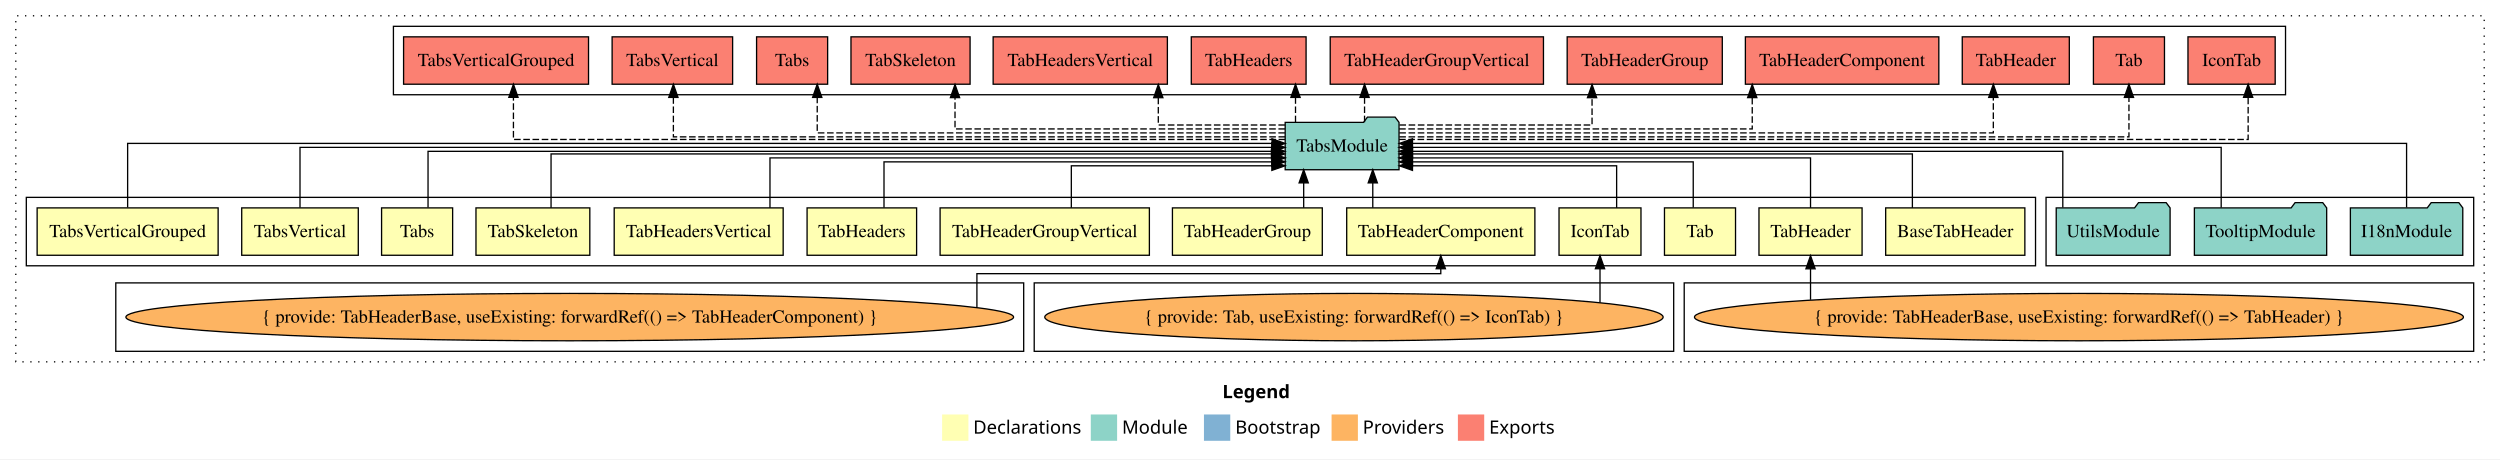
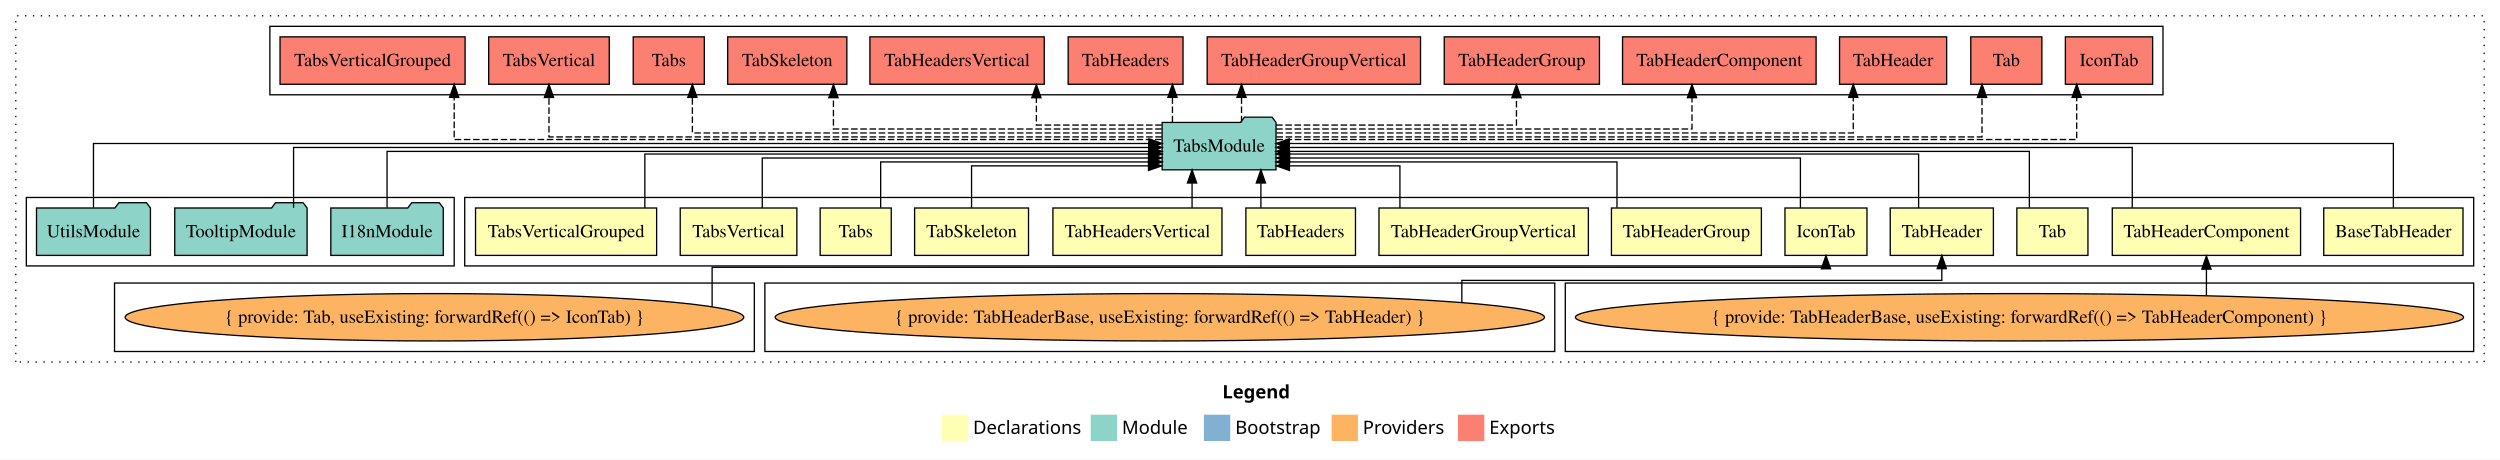
- <svg xmlns="http://www.w3.org/2000/svg" width="1900pt" height="349pt" viewBox="0.00 0.00 1900.00 349.00">
+ <svg xmlns="http://www.w3.org/2000/svg" width="1899pt" height="349pt" viewBox="0.00 0.00 1899.00 349.00">
  <g id="graph0" class="graph" transform="scale(1 1) rotate(0) translate(4 345)">
-     <polygon fill="white" stroke="transparent" points="-4,4 -4,-345 1896,-345 1896,4 -4,4" />
-     <text text-anchor="start" x="925.01" y="-42.4" font-family="Times-12" font-weight="bold" font-size="14.00">Legend</text>
-     <polygon fill="#ffffb3" stroke="transparent" points="712,-10 712,-30 732,-30 732,-10 712,-10" />
-     <text text-anchor="start" x="735.63" y="-15.4" font-family="Times-12" font-size="14.00">  Declarations</text>
-     <polygon fill="#8dd3c7" stroke="transparent" points="825,-10 825,-30 845,-30 845,-10 825,-10" />
-     <text text-anchor="start" x="848.73" y="-15.4" font-family="Times-12" font-size="14.00">  Module</text>
-     <polygon fill="#80b1d3" stroke="transparent" points="911,-10 911,-30 931,-30 931,-10 911,-10" />
-     <text text-anchor="start" x="934.78" y="-15.4" font-family="Times-12" font-size="14.00">  Bootstrap</text>
-     <polygon fill="#fdb462" stroke="transparent" points="1008,-10 1008,-30 1028,-30 1028,-10 1008,-10" />
-     <text text-anchor="start" x="1031.67" y="-15.4" font-family="Times-12" font-size="14.00">  Providers</text>
-     <polygon fill="#fb8072" stroke="transparent" points="1104,-10 1104,-30 1124,-30 1124,-10 1104,-10" />
-     <text text-anchor="start" x="1127.73" y="-15.4" font-family="Times-12" font-size="14.00">  Exports</text>
+     <polygon fill="white" stroke="transparent" points="-4,4 -4,-345 1895,-345 1895,4 -4,4" />
+     <text text-anchor="start" x="924.51" y="-42.4" font-family="Times-12" font-weight="bold" font-size="14.00">Legend</text>
+     <polygon fill="#ffffb3" stroke="transparent" points="711.5,-10 711.5,-30 731.5,-30 731.5,-10 711.5,-10" />
+     <text text-anchor="start" x="735.13" y="-15.4" font-family="Times-12" font-size="14.00">  Declarations</text>
+     <polygon fill="#8dd3c7" stroke="transparent" points="824.5,-10 824.5,-30 844.5,-30 844.5,-10 824.5,-10" />
+     <text text-anchor="start" x="848.23" y="-15.4" font-family="Times-12" font-size="14.00">  Module</text>
+     <polygon fill="#80b1d3" stroke="transparent" points="910.5,-10 910.5,-30 930.5,-30 930.5,-10 910.5,-10" />
+     <text text-anchor="start" x="934.28" y="-15.4" font-family="Times-12" font-size="14.00">  Bootstrap</text>
+     <polygon fill="#fdb462" stroke="transparent" points="1007.5,-10 1007.5,-30 1027.5,-30 1027.5,-10 1007.5,-10" />
+     <text text-anchor="start" x="1031.17" y="-15.4" font-family="Times-12" font-size="14.00">  Providers</text>
+     <polygon fill="#fb8072" stroke="transparent" points="1103.5,-10 1103.5,-30 1123.5,-30 1123.5,-10 1103.5,-10" />
+     <text text-anchor="start" x="1127.23" y="-15.4" font-family="Times-12" font-size="14.00">  Exports</text>
    <g id="clust1" class="cluster">
-       <polygon fill="none" stroke="black" stroke-dasharray="1,5" points="8,-70 8,-333 1884,-333 1884,-70 8,-70" />
+       <polygon fill="none" stroke="black" stroke-dasharray="1,5" points="8,-70 8,-333 1883,-333 1883,-70 8,-70" />
    </g>
    <g id="clust2" class="cluster">
-       <polygon fill="none" stroke="black" points="16,-143 16,-195 1543,-195 1543,-143 16,-143" />
+       <polygon fill="none" stroke="black" points="349,-143 349,-195 1875,-195 1875,-143 349,-143" />
+     </g>
+     <g id="clust7" class="cluster">
+       <polygon fill="none" stroke="black" points="1185,-78 1185,-130 1875,-130 1875,-78 1185,-78" />
+     </g>
+     <g id="clust6" class="cluster">
+       <polygon fill="none" stroke="black" points="577,-78 577,-130 1177,-130 1177,-78 577,-78" />
+     </g>
+     <g id="clust17" class="cluster">
+       <polygon fill="none" stroke="black" points="201,-273 201,-325 1639,-325 1639,-273 201,-273" />
+     </g>
+     <g id="clust4" class="cluster">
+       <polygon fill="none" stroke="black" points="83,-78 83,-130 569,-130 569,-78 83,-78" />
    </g>
    <g id="clust16" class="cluster">
-       <polygon fill="none" stroke="black" points="1551,-143 1551,-195 1876,-195 1876,-143 1551,-143" />
-     </g>
-     <g id="clust6" class="cluster">
-       <polygon fill="none" stroke="black" points="1276,-78 1276,-130 1876,-130 1876,-78 1276,-78" />
-     </g>
-     <g id="clust4" class="cluster">
-       <polygon fill="none" stroke="black" points="782,-78 782,-130 1268,-130 1268,-78 782,-78" />
-     </g>
-     <g id="clust17" class="cluster">
-       <polygon fill="none" stroke="black" points="295,-273 295,-325 1733,-325 1733,-273 295,-273" />
-     </g>
-     <g id="clust7" class="cluster">
-       <polygon fill="none" stroke="black" points="84,-78 84,-130 774,-130 774,-78 84,-78" />
+       <polygon fill="none" stroke="black" points="16,-143 16,-195 341,-195 341,-143 16,-143" />
    </g>
    <g id="node1" class="node">
-       <polygon fill="#ffffb3" stroke="black" points="1534.89,-187 1429.11,-187 1429.11,-151 1534.89,-151 1534.89,-187" />
-       <text text-anchor="middle" x="1482" y="-164.8" font-family="Times,serif" font-size="14.00">BaseTabHeader</text>
+       <polygon fill="#ffffb3" stroke="black" points="1866.89,-187 1761.11,-187 1761.11,-151 1866.89,-151 1866.89,-187" />
+       <text text-anchor="middle" x="1814" y="-164.8" font-family="Times,serif" font-size="14.00">BaseTabHeader</text>
    </g>
    <g id="node14" class="node">
-       <polygon fill="#8dd3c7" stroke="black" points="1059.26,-252 1056.26,-256 1035.26,-256 1032.26,-252 972.74,-252 972.74,-216 1059.26,-216 1059.26,-252" />
-       <text text-anchor="middle" x="1016" y="-229.8" font-family="Times,serif" font-size="14.00">TabsModule</text>
+       <polygon fill="#8dd3c7" stroke="black" points="965.26,-252 962.26,-256 941.26,-256 938.26,-252 878.74,-252 878.74,-216 965.26,-216 965.26,-252" />
+       <text text-anchor="middle" x="922" y="-229.8" font-family="Times,serif" font-size="14.00">TabsModule</text>
    </g>
    <g id="edge1" class="edge">
-       <path fill="none" stroke="black" d="M1449.41,-187.02C1449.41,-204.37 1449.41,-228 1449.41,-228 1449.41,-228 1069.54,-228 1069.54,-228" />
-       <polygon fill="black" stroke="black" points="1069.54,-224.5 1059.54,-228 1069.54,-231.5 1069.54,-224.5" />
+       <path fill="none" stroke="black" d="M1814,-187.31C1814,-207.15 1814,-236 1814,-236 1814,-236 975.32,-236 975.32,-236" />
+       <polygon fill="black" stroke="black" points="975.32,-232.5 965.32,-236 975.32,-239.5 975.32,-232.5" />
    </g>
    <g id="node2" class="node">
-       <polygon fill="#ffffb3" stroke="black" points="1243.14,-187 1180.86,-187 1180.86,-151 1243.14,-151 1243.14,-187" />
-       <text text-anchor="middle" x="1212" y="-164.8" font-family="Times,serif" font-size="14.00">IconTab</text>
+       <polygon fill="#ffffb3" stroke="black" points="1414.14,-187 1351.86,-187 1351.86,-151 1414.14,-151 1414.14,-187" />
+       <text text-anchor="middle" x="1383" y="-164.8" font-family="Times,serif" font-size="14.00">IconTab</text>
    </g>
    <g id="edge2" class="edge">
-       <path fill="none" stroke="black" d="M1224.64,-187.05C1224.64,-201.37 1224.64,-219 1224.64,-219 1224.64,-219 1069.48,-219 1069.48,-219" />
-       <polygon fill="black" stroke="black" points="1069.48,-215.5 1059.48,-219 1069.48,-222.5 1069.48,-215.5" />
+       <path fill="none" stroke="black" d="M1363.59,-187.03C1363.59,-203.4 1363.59,-225 1363.59,-225 1363.59,-225 975.55,-225 975.55,-225" />
+       <polygon fill="black" stroke="black" points="975.55,-221.5 965.55,-225 975.55,-228.5 975.55,-221.5" />
    </g>
    <g id="node3" class="node">
-       <polygon fill="#ffffb3" stroke="black" points="1315,-187 1261,-187 1261,-151 1315,-151 1315,-187" />
-       <text text-anchor="middle" x="1288" y="-164.8" font-family="Times,serif" font-size="14.00">Tab</text>
+       <polygon fill="#ffffb3" stroke="black" points="1582,-187 1528,-187 1528,-151 1582,-151 1582,-187" />
+       <text text-anchor="middle" x="1555" y="-164.8" font-family="Times,serif" font-size="14.00">Tab</text>
    </g>
    <g id="edge4" class="edge">
-       <path fill="none" stroke="black" d="M1282.86,-187.24C1282.86,-202.57 1282.86,-222 1282.86,-222 1282.86,-222 1069.47,-222 1069.47,-222" />
-       <polygon fill="black" stroke="black" points="1069.47,-218.5 1059.47,-222 1069.47,-225.5 1069.47,-218.5" />
+       <path fill="none" stroke="black" d="M1537.5,-187.3C1537.5,-205.27 1537.5,-230 1537.5,-230 1537.5,-230 975.28,-230 975.28,-230" />
+       <polygon fill="black" stroke="black" points="975.28,-226.5 965.28,-230 975.28,-233.5 975.28,-226.5" />
    </g>
    <g id="node4" class="node">
-       <polygon fill="#ffffb3" stroke="black" points="1411.18,-187 1332.82,-187 1332.82,-151 1411.18,-151 1411.18,-187" />
-       <text text-anchor="middle" x="1372" y="-164.8" font-family="Times,serif" font-size="14.00">TabHeader</text>
+       <polygon fill="#ffffb3" stroke="black" points="1510.18,-187 1431.82,-187 1431.82,-151 1510.18,-151 1510.18,-187" />
+       <text text-anchor="middle" x="1471" y="-164.8" font-family="Times,serif" font-size="14.00">TabHeader</text>
    </g>
    <g id="edge5" class="edge">
-       <path fill="none" stroke="black" d="M1372,-187.03C1372,-203.4 1372,-225 1372,-225 1372,-225 1069.3,-225 1069.3,-225" />
-       <polygon fill="black" stroke="black" points="1069.3,-221.5 1059.3,-225 1069.3,-228.5 1069.3,-221.5" />
+       <path fill="none" stroke="black" d="M1453.38,-187.02C1453.38,-204.37 1453.38,-228 1453.38,-228 1453.38,-228 975.48,-228 975.48,-228" />
+       <polygon fill="black" stroke="black" points="975.48,-224.5 965.48,-228 975.48,-231.5 975.48,-224.5" />
    </g>
    <g id="node5" class="node">
-       <polygon fill="#ffffb3" stroke="black" points="1162.51,-187 1019.49,-187 1019.49,-151 1162.51,-151 1162.51,-187" />
-       <text text-anchor="middle" x="1091" y="-164.8" font-family="Times,serif" font-size="14.00">TabHeaderComponent</text>
+       <polygon fill="#ffffb3" stroke="black" points="1743.51,-187 1600.49,-187 1600.49,-151 1743.51,-151 1743.51,-187" />
+       <text text-anchor="middle" x="1672" y="-164.8" font-family="Times,serif" font-size="14.00">TabHeaderComponent</text>
    </g>
    <g id="edge7" class="edge">
-       <path fill="none" stroke="black" d="M1039.31,-187.11C1039.31,-187.11 1039.31,-205.99 1039.31,-205.99" />
-       <polygon fill="black" stroke="black" points="1035.81,-205.99 1039.31,-215.99 1042.81,-205.99 1035.81,-205.99" />
+       <path fill="none" stroke="black" d="M1615.66,-187.17C1615.66,-206.09 1615.66,-233 1615.66,-233 1615.66,-233 975.39,-233 975.39,-233" />
+       <polygon fill="black" stroke="black" points="975.39,-229.5 965.39,-233 975.39,-236.5 975.39,-229.5" />
    </g>
    <g id="node6" class="node">
-       <polygon fill="#ffffb3" stroke="black" points="1000.95,-187 887.05,-187 887.05,-151 1000.95,-151 1000.95,-187" />
-       <text text-anchor="middle" x="944" y="-164.8" font-family="Times,serif" font-size="14.00">TabHeaderGroup</text>
+       <polygon fill="#ffffb3" stroke="black" points="1333.95,-187 1220.05,-187 1220.05,-151 1333.95,-151 1333.95,-187" />
+       <text text-anchor="middle" x="1277" y="-164.8" font-family="Times,serif" font-size="14.00">TabHeaderGroup</text>
    </g>
    <g id="edge9" class="edge">
-       <path fill="none" stroke="black" d="M986.8,-187.11C986.8,-187.11 986.8,-205.99 986.8,-205.99" />
-       <polygon fill="black" stroke="black" points="983.3,-205.99 986.8,-215.99 990.3,-205.99 983.3,-205.99" />
+       <path fill="none" stroke="black" d="M1224.26,-187.24C1224.26,-202.57 1224.26,-222 1224.26,-222 1224.26,-222 975.31,-222 975.31,-222" />
+       <polygon fill="black" stroke="black" points="975.31,-218.5 965.31,-222 975.31,-225.5 975.31,-218.5" />
    </g>
    <g id="node7" class="node">
-       <polygon fill="#ffffb3" stroke="black" points="869.53,-187 710.47,-187 710.47,-151 869.53,-151 869.53,-187" />
-       <text text-anchor="middle" x="790" y="-164.8" font-family="Times,serif" font-size="14.00">TabHeaderGroupVertical</text>
+       <polygon fill="#ffffb3" stroke="black" points="1202.53,-187 1043.47,-187 1043.47,-151 1202.53,-151 1202.53,-187" />
+       <text text-anchor="middle" x="1123" y="-164.8" font-family="Times,serif" font-size="14.00">TabHeaderGroupVertical</text>
    </g>
    <g id="edge10" class="edge">
-       <path fill="none" stroke="black" d="M810.21,-187.05C810.21,-201.37 810.21,-219 810.21,-219 810.21,-219 962.61,-219 962.61,-219" />
-       <polygon fill="black" stroke="black" points="962.61,-222.5 972.61,-219 962.61,-215.5 962.61,-222.5" />
+       <path fill="none" stroke="black" d="M1059.38,-187.05C1059.38,-201.37 1059.38,-219 1059.38,-219 1059.38,-219 975.47,-219 975.47,-219" />
+       <polygon fill="black" stroke="black" points="975.47,-215.5 965.47,-219 975.47,-222.5 975.47,-215.5" />
    </g>
    <g id="node8" class="node">
-       <polygon fill="#ffffb3" stroke="black" points="692.62,-187 609.38,-187 609.38,-151 692.62,-151 692.62,-187" />
-       <text text-anchor="middle" x="651" y="-164.8" font-family="Times,serif" font-size="14.00">TabHeaders</text>
+       <polygon fill="#ffffb3" stroke="black" points="1025.62,-187 942.38,-187 942.38,-151 1025.62,-151 1025.62,-187" />
+       <text text-anchor="middle" x="984" y="-164.8" font-family="Times,serif" font-size="14.00">TabHeaders</text>
    </g>
    <g id="edge11" class="edge">
-       <path fill="none" stroke="black" d="M667.84,-187.24C667.84,-202.57 667.84,-222 667.84,-222 667.84,-222 962.61,-222 962.61,-222" />
-       <polygon fill="black" stroke="black" points="962.61,-225.5 972.61,-222 962.61,-218.5 962.61,-225.5" />
+       <path fill="none" stroke="black" d="M953.78,-187.11C953.78,-187.11 953.78,-205.99 953.78,-205.99" />
+       <polygon fill="black" stroke="black" points="950.28,-205.99 953.78,-215.99 957.28,-205.99 950.28,-205.99" />
    </g>
    <g id="node9" class="node">
-       <polygon fill="#ffffb3" stroke="black" points="591.21,-187 462.79,-187 462.79,-151 591.21,-151 591.21,-187" />
-       <text text-anchor="middle" x="527" y="-164.8" font-family="Times,serif" font-size="14.00">TabHeadersVertical</text>
+       <polygon fill="#ffffb3" stroke="black" points="924.21,-187 795.79,-187 795.79,-151 924.21,-151 924.21,-187" />
+       <text text-anchor="middle" x="860" y="-164.8" font-family="Times,serif" font-size="14.00">TabHeadersVertical</text>
    </g>
    <g id="edge12" class="edge">
-       <path fill="none" stroke="black" d="M581.18,-187.03C581.18,-203.4 581.18,-225 581.18,-225 581.18,-225 962.72,-225 962.72,-225" />
-       <polygon fill="black" stroke="black" points="962.72,-228.5 972.72,-225 962.72,-221.5 962.72,-228.5" />
+       <path fill="none" stroke="black" d="M901.49,-187.11C901.49,-187.11 901.49,-205.99 901.49,-205.99" />
+       <polygon fill="black" stroke="black" points="897.99,-205.99 901.49,-215.99 904.99,-205.99 897.99,-205.99" />
    </g>
    <g id="node10" class="node">
-       <polygon fill="#ffffb3" stroke="black" points="444.26,-187 357.74,-187 357.74,-151 444.26,-151 444.26,-187" />
-       <text text-anchor="middle" x="401" y="-164.8" font-family="Times,serif" font-size="14.00">TabSkeleton</text>
+       <polygon fill="#ffffb3" stroke="black" points="777.26,-187 690.74,-187 690.74,-151 777.26,-151 777.26,-187" />
+       <text text-anchor="middle" x="734" y="-164.8" font-family="Times,serif" font-size="14.00">TabSkeleton</text>
    </g>
    <g id="edge13" class="edge">
-       <path fill="none" stroke="black" d="M414.8,-187.02C414.8,-204.37 414.8,-228 414.8,-228 414.8,-228 962.28,-228 962.28,-228" />
-       <polygon fill="black" stroke="black" points="962.28,-231.5 972.28,-228 962.28,-224.5 962.28,-231.5" />
+       <path fill="none" stroke="black" d="M734,-187.05C734,-201.37 734,-219 734,-219 734,-219 868.4,-219 868.4,-219" />
+       <polygon fill="black" stroke="black" points="868.4,-222.5 878.4,-219 868.4,-215.5 868.4,-222.5" />
    </g>
    <g id="node11" class="node">
-       <polygon fill="#ffffb3" stroke="black" points="340,-187 286,-187 286,-151 340,-151 340,-187" />
-       <text text-anchor="middle" x="313" y="-164.8" font-family="Times,serif" font-size="14.00">Tabs</text>
+       <polygon fill="#ffffb3" stroke="black" points="673,-187 619,-187 619,-151 673,-151 673,-187" />
+       <text text-anchor="middle" x="646" y="-164.8" font-family="Times,serif" font-size="14.00">Tabs</text>
    </g>
    <g id="edge14" class="edge">
-       <path fill="none" stroke="black" d="M321.31,-187.3C321.31,-205.27 321.31,-230 321.31,-230 321.31,-230 962.54,-230 962.54,-230" />
-       <polygon fill="black" stroke="black" points="962.54,-233.5 972.54,-230 962.54,-226.5 962.54,-233.5" />
+       <path fill="none" stroke="black" d="M664.95,-187.24C664.95,-202.57 664.95,-222 664.95,-222 664.95,-222 868.69,-222 868.69,-222" />
+       <polygon fill="black" stroke="black" points="868.69,-225.5 878.69,-222 868.69,-218.5 868.69,-225.5" />
    </g>
    <g id="node12" class="node">
-       <polygon fill="#ffffb3" stroke="black" points="268.3,-187 179.7,-187 179.7,-151 268.3,-151 268.3,-187" />
-       <text text-anchor="middle" x="224" y="-164.8" font-family="Times,serif" font-size="14.00">TabsVertical</text>
+       <polygon fill="#ffffb3" stroke="black" points="601.3,-187 512.7,-187 512.7,-151 601.3,-151 601.3,-187" />
+       <text text-anchor="middle" x="557" y="-164.8" font-family="Times,serif" font-size="14.00">TabsVertical</text>
    </g>
    <g id="edge15" class="edge">
-       <path fill="none" stroke="black" d="M224,-187.17C224,-206.09 224,-233 224,-233 224,-233 962.57,-233 962.57,-233" />
-       <polygon fill="black" stroke="black" points="962.57,-236.5 972.57,-233 962.57,-229.5 962.57,-236.5" />
+       <path fill="none" stroke="black" d="M575.01,-187.03C575.01,-203.4 575.01,-225 575.01,-225 575.01,-225 868.4,-225 868.4,-225" />
+       <polygon fill="black" stroke="black" points="868.4,-228.5 878.4,-225 868.4,-221.5 868.4,-228.5" />
    </g>
    <g id="node13" class="node">
-       <polygon fill="#ffffb3" stroke="black" points="161.78,-187 24.22,-187 24.22,-151 161.78,-151 161.78,-187" />
-       <text text-anchor="middle" x="93" y="-164.8" font-family="Times,serif" font-size="14.00">TabsVerticalGrouped</text>
+       <polygon fill="#ffffb3" stroke="black" points="494.78,-187 357.22,-187 357.22,-151 494.78,-151 494.78,-187" />
+       <text text-anchor="middle" x="426" y="-164.8" font-family="Times,serif" font-size="14.00">TabsVerticalGrouped</text>
    </g>
    <g id="edge16" class="edge">
-       <path fill="none" stroke="black" d="M93,-187.31C93,-207.15 93,-236 93,-236 93,-236 962.72,-236 962.72,-236" />
-       <polygon fill="black" stroke="black" points="962.72,-239.5 972.72,-236 962.72,-232.5 962.72,-239.5" />
+       <path fill="none" stroke="black" d="M485.82,-187.02C485.82,-204.37 485.82,-228 485.82,-228 485.82,-228 868.58,-228 868.58,-228" />
+       <polygon fill="black" stroke="black" points="868.58,-231.5 878.58,-228 868.58,-224.5 868.58,-231.5" />
    </g>
    <g id="node21" class="node">
-       <polygon fill="#fb8072" stroke="black" points="1725.14,-317 1658.86,-317 1658.86,-281 1725.14,-281 1725.14,-317" />
-       <text text-anchor="middle" x="1692" y="-294.8" font-family="Times,serif" font-size="14.00">IconTab </text>
+       <polygon fill="#fb8072" stroke="black" points="1631.14,-317 1564.86,-317 1564.86,-281 1631.14,-281 1631.14,-317" />
+       <text text-anchor="middle" x="1598" y="-294.8" font-family="Times,serif" font-size="14.00">IconTab </text>
    </g>
    <g id="edge20" class="edge">
-       <path fill="none" stroke="black" stroke-dasharray="5,2" d="M1059.33,-239C1210.39,-239 1704.59,-239 1704.59,-239 1704.59,-239 1704.59,-271 1704.59,-271" />
-       <polygon fill="black" stroke="black" points="1701.09,-271 1704.59,-281 1708.09,-271 1701.09,-271" />
+       <path fill="none" stroke="black" stroke-dasharray="5,2" d="M965.5,-239C1111.29,-239 1573.46,-239 1573.46,-239 1573.46,-239 1573.46,-271 1573.46,-271" />
+       <polygon fill="black" stroke="black" points="1569.96,-271 1573.46,-281 1576.96,-271 1569.96,-271" />
    </g>
    <g id="node22" class="node">
-       <polygon fill="#fb8072" stroke="black" points="1641,-317 1587,-317 1587,-281 1641,-281 1641,-317" />
-       <text text-anchor="middle" x="1614" y="-294.8" font-family="Times,serif" font-size="14.00">Tab </text>
+       <polygon fill="#fb8072" stroke="black" points="1547,-317 1493,-317 1493,-281 1547,-281 1547,-317" />
+       <text text-anchor="middle" x="1520" y="-294.8" font-family="Times,serif" font-size="14.00">Tab </text>
    </g>
    <g id="edge21" class="edge">
-       <path fill="none" stroke="black" stroke-dasharray="5,2" d="M1059.49,-241C1197.1,-241 1614,-241 1614,-241 1614,-241 1614,-270.97 1614,-270.97" />
-       <polygon fill="black" stroke="black" points="1610.5,-270.97 1614,-280.97 1617.5,-270.97 1610.5,-270.97" />
+       <path fill="none" stroke="black" stroke-dasharray="5,2" d="M965.56,-241C1100.34,-241 1501.54,-241 1501.54,-241 1501.54,-241 1501.54,-270.97 1501.54,-270.97" />
+       <polygon fill="black" stroke="black" points="1498.04,-270.97 1501.54,-280.97 1505.04,-270.97 1498.04,-270.97" />
    </g>
    <g id="node23" class="node">
-       <polygon fill="#fb8072" stroke="black" points="1568.68,-317 1487.32,-317 1487.32,-281 1568.68,-281 1568.68,-317" />
-       <text text-anchor="middle" x="1528" y="-294.8" font-family="Times,serif" font-size="14.00">TabHeader </text>
+       <polygon fill="#fb8072" stroke="black" points="1474.68,-317 1393.32,-317 1393.32,-281 1474.68,-281 1474.68,-317" />
+       <text text-anchor="middle" x="1434" y="-294.8" font-family="Times,serif" font-size="14.00">TabHeader </text>
    </g>
    <g id="edge22" class="edge">
-       <path fill="none" stroke="black" stroke-dasharray="5,2" d="M1059.49,-244C1180.26,-244 1510.93,-244 1510.93,-244 1510.93,-244 1510.93,-270.99 1510.93,-270.99" />
-       <polygon fill="black" stroke="black" points="1507.43,-270.99 1510.93,-280.99 1514.43,-270.99 1507.43,-270.99" />
+       <path fill="none" stroke="black" stroke-dasharray="5,2" d="M965.6,-244C1084.19,-244 1403.74,-244 1403.74,-244 1403.74,-244 1403.74,-270.99 1403.74,-270.99" />
+       <polygon fill="black" stroke="black" points="1400.24,-270.99 1403.74,-280.99 1407.24,-270.99 1400.24,-270.99" />
    </g>
    <g id="node24" class="node">
-       <polygon fill="#fb8072" stroke="black" points="1469.51,-317 1322.49,-317 1322.49,-281 1469.51,-281 1469.51,-317" />
-       <text text-anchor="middle" x="1396" y="-294.8" font-family="Times,serif" font-size="14.00">TabHeaderComponent </text>
+       <polygon fill="#fb8072" stroke="black" points="1375.51,-317 1228.49,-317 1228.49,-281 1375.51,-281 1375.51,-317" />
+       <text text-anchor="middle" x="1302" y="-294.8" font-family="Times,serif" font-size="14.00">TabHeaderComponent </text>
    </g>
    <g id="edge23" class="edge">
-       <path fill="none" stroke="black" stroke-dasharray="5,2" d="M1059.34,-247C1144.99,-247 1327.7,-247 1327.7,-247 1327.7,-247 1327.7,-270.81 1327.7,-270.81" />
-       <polygon fill="black" stroke="black" points="1324.2,-270.81 1327.7,-280.81 1331.2,-270.81 1324.2,-270.81" />
+       <path fill="none" stroke="black" stroke-dasharray="5,2" d="M965.33,-247C1060.88,-247 1281.23,-247 1281.23,-247 1281.23,-247 1281.23,-270.81 1281.23,-270.81" />
+       <polygon fill="black" stroke="black" points="1277.73,-270.81 1281.23,-280.81 1284.73,-270.81 1277.73,-270.81" />
    </g>
    <g id="node25" class="node">
-       <polygon fill="#fb8072" stroke="black" points="1304.95,-317 1187.05,-317 1187.05,-281 1304.95,-281 1304.95,-317" />
-       <text text-anchor="middle" x="1246" y="-294.8" font-family="Times,serif" font-size="14.00">TabHeaderGroup </text>
+       <polygon fill="#fb8072" stroke="black" points="1210.95,-317 1093.05,-317 1093.05,-281 1210.95,-281 1210.95,-317" />
+       <text text-anchor="middle" x="1152" y="-294.8" font-family="Times,serif" font-size="14.00">TabHeaderGroup </text>
    </g>
    <g id="edge24" class="edge">
-       <path fill="none" stroke="black" stroke-dasharray="5,2" d="M1059.58,-250C1115.66,-250 1205.96,-250 1205.96,-250 1205.96,-250 1205.96,-270.75 1205.96,-270.75" />
-       <polygon fill="black" stroke="black" points="1202.46,-270.75 1205.96,-280.75 1209.46,-270.75 1202.46,-270.75" />
+       <path fill="none" stroke="black" stroke-dasharray="5,2" d="M965.29,-250C1030.88,-250 1147.9,-250 1147.9,-250 1147.9,-250 1147.9,-270.75 1147.9,-270.75" />
+       <polygon fill="black" stroke="black" points="1144.4,-270.75 1147.9,-280.75 1151.4,-270.75 1144.4,-270.75" />
    </g>
    <g id="node26" class="node">
-       <polygon fill="#fb8072" stroke="black" points="1169.03,-317 1006.97,-317 1006.97,-281 1169.03,-281 1169.03,-317" />
-       <text text-anchor="middle" x="1088" y="-294.8" font-family="Times,serif" font-size="14.00">TabHeaderGroupVertical </text>
+       <polygon fill="#fb8072" stroke="black" points="1075.03,-317 912.97,-317 912.97,-281 1075.03,-281 1075.03,-317" />
+       <text text-anchor="middle" x="994" y="-294.8" font-family="Times,serif" font-size="14.00">TabHeaderGroupVertical </text>
    </g>
    <g id="edge25" class="edge">
-       <path fill="none" stroke="black" stroke-dasharray="5,2" d="M1033.06,-252.11C1033.06,-252.11 1033.06,-270.99 1033.06,-270.99" />
-       <polygon fill="black" stroke="black" points="1029.56,-270.99 1033.06,-280.99 1036.56,-270.99 1029.56,-270.99" />
+       <path fill="none" stroke="black" stroke-dasharray="5,2" d="M939.06,-252.11C939.06,-252.11 939.06,-270.99 939.06,-270.99" />
+       <polygon fill="black" stroke="black" points="935.56,-270.99 939.06,-280.99 942.56,-270.99 935.56,-270.99" />
    </g>
    <g id="node27" class="node">
-       <polygon fill="#fb8072" stroke="black" points="988.62,-317 901.38,-317 901.38,-281 988.62,-281 988.62,-317" />
-       <text text-anchor="middle" x="945" y="-294.8" font-family="Times,serif" font-size="14.00">TabHeaders </text>
+       <polygon fill="#fb8072" stroke="black" points="894.62,-317 807.38,-317 807.38,-281 894.62,-281 894.62,-317" />
+       <text text-anchor="middle" x="851" y="-294.8" font-family="Times,serif" font-size="14.00">TabHeaders </text>
    </g>
    <g id="edge26" class="edge">
-       <path fill="none" stroke="black" stroke-dasharray="5,2" d="M980.59,-252.11C980.59,-252.11 980.59,-270.99 980.59,-270.99" />
-       <polygon fill="black" stroke="black" points="977.09,-270.99 980.59,-280.99 984.09,-270.99 977.09,-270.99" />
+       <path fill="none" stroke="black" stroke-dasharray="5,2" d="M886.59,-252.11C886.59,-252.11 886.59,-270.99 886.59,-270.99" />
+       <polygon fill="black" stroke="black" points="883.09,-270.99 886.59,-280.99 890.09,-270.99 883.09,-270.99" />
    </g>
    <g id="node28" class="node">
-       <polygon fill="#fb8072" stroke="black" points="883.21,-317 750.79,-317 750.79,-281 883.21,-281 883.21,-317" />
-       <text text-anchor="middle" x="817" y="-294.8" font-family="Times,serif" font-size="14.00">TabHeadersVertical </text>
+       <polygon fill="#fb8072" stroke="black" points="789.21,-317 656.79,-317 656.79,-281 789.21,-281 789.21,-317" />
+       <text text-anchor="middle" x="723" y="-294.8" font-family="Times,serif" font-size="14.00">TabHeadersVertical </text>
    </g>
    <g id="edge27" class="edge">
-       <path fill="none" stroke="black" stroke-dasharray="5,2" d="M972.57,-250C931.56,-250 876.31,-250 876.31,-250 876.31,-250 876.31,-270.75 876.31,-270.75" />
-       <polygon fill="black" stroke="black" points="872.81,-270.75 876.31,-280.75 879.81,-270.75 872.81,-270.75" />
+       <path fill="none" stroke="black" stroke-dasharray="5,2" d="M878.48,-250C837.78,-250 783.24,-250 783.24,-250 783.24,-250 783.24,-270.75 783.24,-270.75" />
+       <polygon fill="black" stroke="black" points="779.74,-270.75 783.24,-280.75 786.74,-270.75 779.74,-270.75" />
    </g>
    <g id="node29" class="node">
-       <polygon fill="#fb8072" stroke="black" points="733.26,-317 642.74,-317 642.74,-281 733.26,-281 733.26,-317" />
-       <text text-anchor="middle" x="688" y="-294.8" font-family="Times,serif" font-size="14.00">TabSkeleton </text>
+       <polygon fill="#fb8072" stroke="black" points="639.26,-317 548.74,-317 548.74,-281 639.26,-281 639.26,-317" />
+       <text text-anchor="middle" x="594" y="-294.8" font-family="Times,serif" font-size="14.00">TabSkeleton </text>
    </g>
    <g id="edge28" class="edge">
-       <path fill="none" stroke="black" stroke-dasharray="5,2" d="M972.59,-247C890.76,-247 721.81,-247 721.81,-247 721.81,-247 721.81,-270.81 721.81,-270.81" />
-       <polygon fill="black" stroke="black" points="718.31,-270.81 721.81,-280.81 725.31,-270.81 718.31,-270.81" />
+       <path fill="none" stroke="black" stroke-dasharray="5,2" d="M878.46,-247C796.86,-247 629.07,-247 629.07,-247 629.07,-247 629.07,-270.81 629.07,-270.81" />
+       <polygon fill="black" stroke="black" points="625.57,-270.81 629.07,-280.81 632.57,-270.81 625.57,-270.81" />
    </g>
    <g id="node30" class="node">
-       <polygon fill="#fb8072" stroke="black" points="625,-317 571,-317 571,-281 625,-281 625,-317" />
-       <text text-anchor="middle" x="598" y="-294.8" font-family="Times,serif" font-size="14.00">Tabs </text>
+       <polygon fill="#fb8072" stroke="black" points="531,-317 477,-317 477,-281 531,-281 531,-317" />
+       <text text-anchor="middle" x="504" y="-294.8" font-family="Times,serif" font-size="14.00">Tabs </text>
    </g>
    <g id="edge29" class="edge">
-       <path fill="none" stroke="black" stroke-dasharray="5,2" d="M972.55,-244C869.16,-244 617.09,-244 617.09,-244 617.09,-244 617.09,-270.99 617.09,-270.99" />
-       <polygon fill="black" stroke="black" points="613.59,-270.99 617.09,-280.99 620.59,-270.99 613.59,-270.99" />
+       <path fill="none" stroke="black" stroke-dasharray="5,2" d="M878.42,-244C774.73,-244 521.93,-244 521.93,-244 521.93,-244 521.93,-270.99 521.93,-270.99" />
+       <polygon fill="black" stroke="black" points="518.43,-270.99 521.93,-280.99 525.43,-270.99 518.43,-270.99" />
    </g>
    <g id="node31" class="node">
-       <polygon fill="#fb8072" stroke="black" points="552.79,-317 461.21,-317 461.21,-281 552.79,-281 552.79,-317" />
-       <text text-anchor="middle" x="507" y="-294.8" font-family="Times,serif" font-size="14.00">TabsVertical </text>
+       <polygon fill="#fb8072" stroke="black" points="458.79,-317 367.21,-317 367.21,-281 458.79,-281 458.79,-317" />
+       <text text-anchor="middle" x="413" y="-294.8" font-family="Times,serif" font-size="14.00">TabsVertical </text>
    </g>
    <g id="edge30" class="edge">
-       <path fill="none" stroke="black" stroke-dasharray="5,2" d="M972.67,-241C849.77,-241 507.77,-241 507.77,-241 507.77,-241 507.77,-270.97 507.77,-270.97" />
-       <polygon fill="black" stroke="black" points="504.27,-270.97 507.77,-280.97 511.27,-270.97 504.27,-270.97" />
+       <path fill="none" stroke="black" stroke-dasharray="5,2" d="M878.6,-241C755.51,-241 413,-241 413,-241 413,-241 413,-270.97 413,-270.97" />
+       <polygon fill="black" stroke="black" points="409.5,-270.97 413,-280.97 416.5,-270.97 409.5,-270.97" />
    </g>
    <g id="node32" class="node">
-       <polygon fill="#fb8072" stroke="black" points="443.28,-317 302.72,-317 302.72,-281 443.28,-281 443.28,-317" />
-       <text text-anchor="middle" x="373" y="-294.8" font-family="Times,serif" font-size="14.00">TabsVerticalGrouped </text>
+       <polygon fill="#fb8072" stroke="black" points="349.28,-317 208.72,-317 208.72,-281 349.28,-281 349.28,-317" />
+       <text text-anchor="middle" x="279" y="-294.8" font-family="Times,serif" font-size="14.00">TabsVerticalGrouped </text>
    </g>
    <g id="edge31" class="edge">
-       <path fill="none" stroke="black" stroke-dasharray="5,2" d="M972.71,-239C830.42,-239 386.21,-239 386.21,-239 386.21,-239 386.21,-271 386.21,-271" />
-       <polygon fill="black" stroke="black" points="382.71,-271 386.21,-281 389.71,-271 382.71,-271" />
+       <path fill="none" stroke="black" stroke-dasharray="5,2" d="M878.33,-239C743.21,-239 341,-239 341,-239 341,-239 341,-271 341,-271" />
+       <polygon fill="black" stroke="black" points="337.5,-271 341,-281 344.5,-271 337.5,-271" />
    </g>
    <g id="node15" class="node">
-       <ellipse fill="#fdb462" stroke="black" cx="1025" cy="-104" rx="234.97" ry="18" />
-       <text text-anchor="middle" x="1025" y="-99.8" font-family="Times,serif" font-size="14.00">{ provide: Tab, useExisting: forwardRef(() =&gt; IconTab) }</text>
+       <ellipse fill="#fdb462" stroke="black" cx="326" cy="-104" rx="234.97" ry="18" />
+       <text text-anchor="middle" x="326" y="-99.8" font-family="Times,serif" font-size="14.00">{ provide: Tab, useExisting: forwardRef(() =&gt; IconTab) }</text>
    </g>
    <g id="edge3" class="edge">
-       <path fill="none" stroke="black" d="M1212,-115.03C1212,-115.03 1212,-140.78 1212,-140.78" />
-       <polygon fill="black" stroke="black" points="1208.5,-140.78 1212,-150.78 1215.5,-140.78 1208.5,-140.78" />
+       <path fill="none" stroke="black" d="M536.92,-112.06C536.92,-123.21 536.92,-142 536.92,-142 536.92,-142 1383,-142 1383,-142 1383,-142 1383,-142.88 1383,-142.88" />
+       <polygon fill="black" stroke="black" points="1379.5,-140.84 1383,-150.84 1386.5,-140.84 1379.5,-140.84" />
    </g>
    <g id="node16" class="node">
-       <ellipse fill="#fdb462" stroke="black" cx="1576" cy="-104" rx="292.19" ry="18" />
-       <text text-anchor="middle" x="1576" y="-99.8" font-family="Times,serif" font-size="14.00">{ provide: TabHeaderBase, useExisting: forwardRef(() =&gt; TabHeader) }</text>
+       <ellipse fill="#fdb462" stroke="black" cx="877" cy="-104" rx="292.19" ry="18" />
+       <text text-anchor="middle" x="877" y="-99.8" font-family="Times,serif" font-size="14.00">{ provide: TabHeaderBase, useExisting: forwardRef(() =&gt; TabHeader) }</text>
    </g>
    <g id="edge6" class="edge">
-       <path fill="none" stroke="black" d="M1372,-117.15C1372,-117.15 1372,-140.69 1372,-140.69" />
-       <polygon fill="black" stroke="black" points="1368.5,-140.69 1372,-150.69 1375.5,-140.69 1368.5,-140.69" />
+       <path fill="none" stroke="black" d="M1106.42,-115.39C1106.42,-123.14 1106.42,-132 1106.42,-132 1106.42,-132 1471,-132 1471,-132 1471,-132 1471,-140.93 1471,-140.93" />
+       <polygon fill="black" stroke="black" points="1467.5,-140.93 1471,-150.93 1474.5,-140.93 1467.5,-140.93" />
    </g>
    <g id="node17" class="node">
-       <ellipse fill="#fdb462" stroke="black" cx="429" cy="-104" rx="337.32" ry="18" />
-       <text text-anchor="middle" x="429" y="-99.8" font-family="Times,serif" font-size="14.00">{ provide: TabHeaderBase, useExisting: forwardRef(() =&gt; TabHeaderComponent) }</text>
+       <ellipse fill="#fdb462" stroke="black" cx="1530" cy="-104" rx="337.32" ry="18" />
+       <text text-anchor="middle" x="1530" y="-99.8" font-family="Times,serif" font-size="14.00">{ provide: TabHeaderBase, useExisting: forwardRef(() =&gt; TabHeaderComponent) }</text>
    </g>
    <g id="edge8" class="edge">
-       <path fill="none" stroke="black" d="M738.45,-111.32C738.45,-121.05 738.45,-137 738.45,-137 738.45,-137 1091,-137 1091,-137 1091,-137 1091,-140.76 1091,-140.76" />
-       <polygon fill="black" stroke="black" points="1087.5,-140.76 1091,-150.76 1094.5,-140.76 1087.5,-140.76" />
+       <path fill="none" stroke="black" d="M1672,-120.4C1672,-120.4 1672,-140.54 1672,-140.54" />
+       <polygon fill="black" stroke="black" points="1668.5,-140.54 1672,-150.54 1675.5,-140.54 1668.5,-140.54" />
    </g>
    <g id="node18" class="node">
-       <polygon fill="#8dd3c7" stroke="black" points="1867.71,-187 1864.71,-191 1843.71,-191 1840.71,-187 1782.29,-187 1782.29,-151 1867.71,-151 1867.71,-187" />
-       <text text-anchor="middle" x="1825" y="-164.8" font-family="Times,serif" font-size="14.00">I18nModule</text>
+       <polygon fill="#8dd3c7" stroke="black" points="332.71,-187 329.71,-191 308.71,-191 305.71,-187 247.29,-187 247.29,-151 332.71,-151 332.71,-187" />
+       <text text-anchor="middle" x="290" y="-164.8" font-family="Times,serif" font-size="14.00">I18nModule</text>
    </g>
    <g id="edge17" class="edge">
-       <path fill="none" stroke="black" d="M1825,-187.31C1825,-207.15 1825,-236 1825,-236 1825,-236 1069.5,-236 1069.5,-236" />
-       <polygon fill="black" stroke="black" points="1069.5,-232.5 1059.5,-236 1069.5,-239.5 1069.5,-232.5" />
+       <path fill="none" stroke="black" d="M290,-187.3C290,-205.27 290,-230 290,-230 290,-230 868.56,-230 868.56,-230" />
+       <polygon fill="black" stroke="black" points="868.56,-233.5 878.56,-230 868.56,-226.5 868.56,-233.5" />
    </g>
    <g id="node19" class="node">
-       <polygon fill="#8dd3c7" stroke="black" points="1764.27,-187 1761.27,-191 1740.27,-191 1737.27,-187 1663.73,-187 1663.73,-151 1764.27,-151 1764.27,-187" />
-       <text text-anchor="middle" x="1714" y="-164.8" font-family="Times,serif" font-size="14.00">TooltipModule</text>
+       <polygon fill="#8dd3c7" stroke="black" points="229.27,-187 226.27,-191 205.27,-191 202.27,-187 128.73,-187 128.73,-151 229.27,-151 229.27,-187" />
+       <text text-anchor="middle" x="179" y="-164.8" font-family="Times,serif" font-size="14.00">TooltipModule</text>
    </g>
    <g id="edge18" class="edge">
-       <path fill="none" stroke="black" d="M1684.1,-187.17C1684.1,-206.09 1684.1,-233 1684.1,-233 1684.1,-233 1069.32,-233 1069.32,-233" />
-       <polygon fill="black" stroke="black" points="1069.32,-229.5 1059.32,-233 1069.32,-236.5 1069.32,-229.5" />
+       <path fill="none" stroke="black" d="M219,-187.17C219,-206.09 219,-233 219,-233 219,-233 868.55,-233 868.55,-233" />
+       <polygon fill="black" stroke="black" points="868.55,-236.5 878.55,-233 868.55,-229.5 868.55,-236.5" />
    </g>
    <g id="node20" class="node">
-       <polygon fill="#8dd3c7" stroke="black" points="1645.27,-187 1642.27,-191 1621.27,-191 1618.27,-187 1558.73,-187 1558.73,-151 1645.27,-151 1645.27,-187" />
-       <text text-anchor="middle" x="1602" y="-164.8" font-family="Times,serif" font-size="14.00">UtilsModule</text>
+       <polygon fill="#8dd3c7" stroke="black" points="110.27,-187 107.27,-191 86.27,-191 83.27,-187 23.73,-187 23.73,-151 110.27,-151 110.27,-187" />
+       <text text-anchor="middle" x="67" y="-164.8" font-family="Times,serif" font-size="14.00">UtilsModule</text>
    </g>
    <g id="edge19" class="edge">
-       <path fill="none" stroke="black" d="M1563.73,-187.3C1563.73,-205.27 1563.73,-230 1563.73,-230 1563.73,-230 1069.44,-230 1069.44,-230" />
-       <polygon fill="black" stroke="black" points="1069.44,-226.5 1059.44,-230 1069.44,-233.5 1069.44,-226.5" />
+       <path fill="none" stroke="black" d="M67,-187.31C67,-207.15 67,-236 67,-236 67,-236 868.72,-236 868.72,-236" />
+       <polygon fill="black" stroke="black" points="868.72,-239.5 878.72,-236 868.72,-232.5 868.72,-239.5" />
    </g>
  </g>
</svg>
